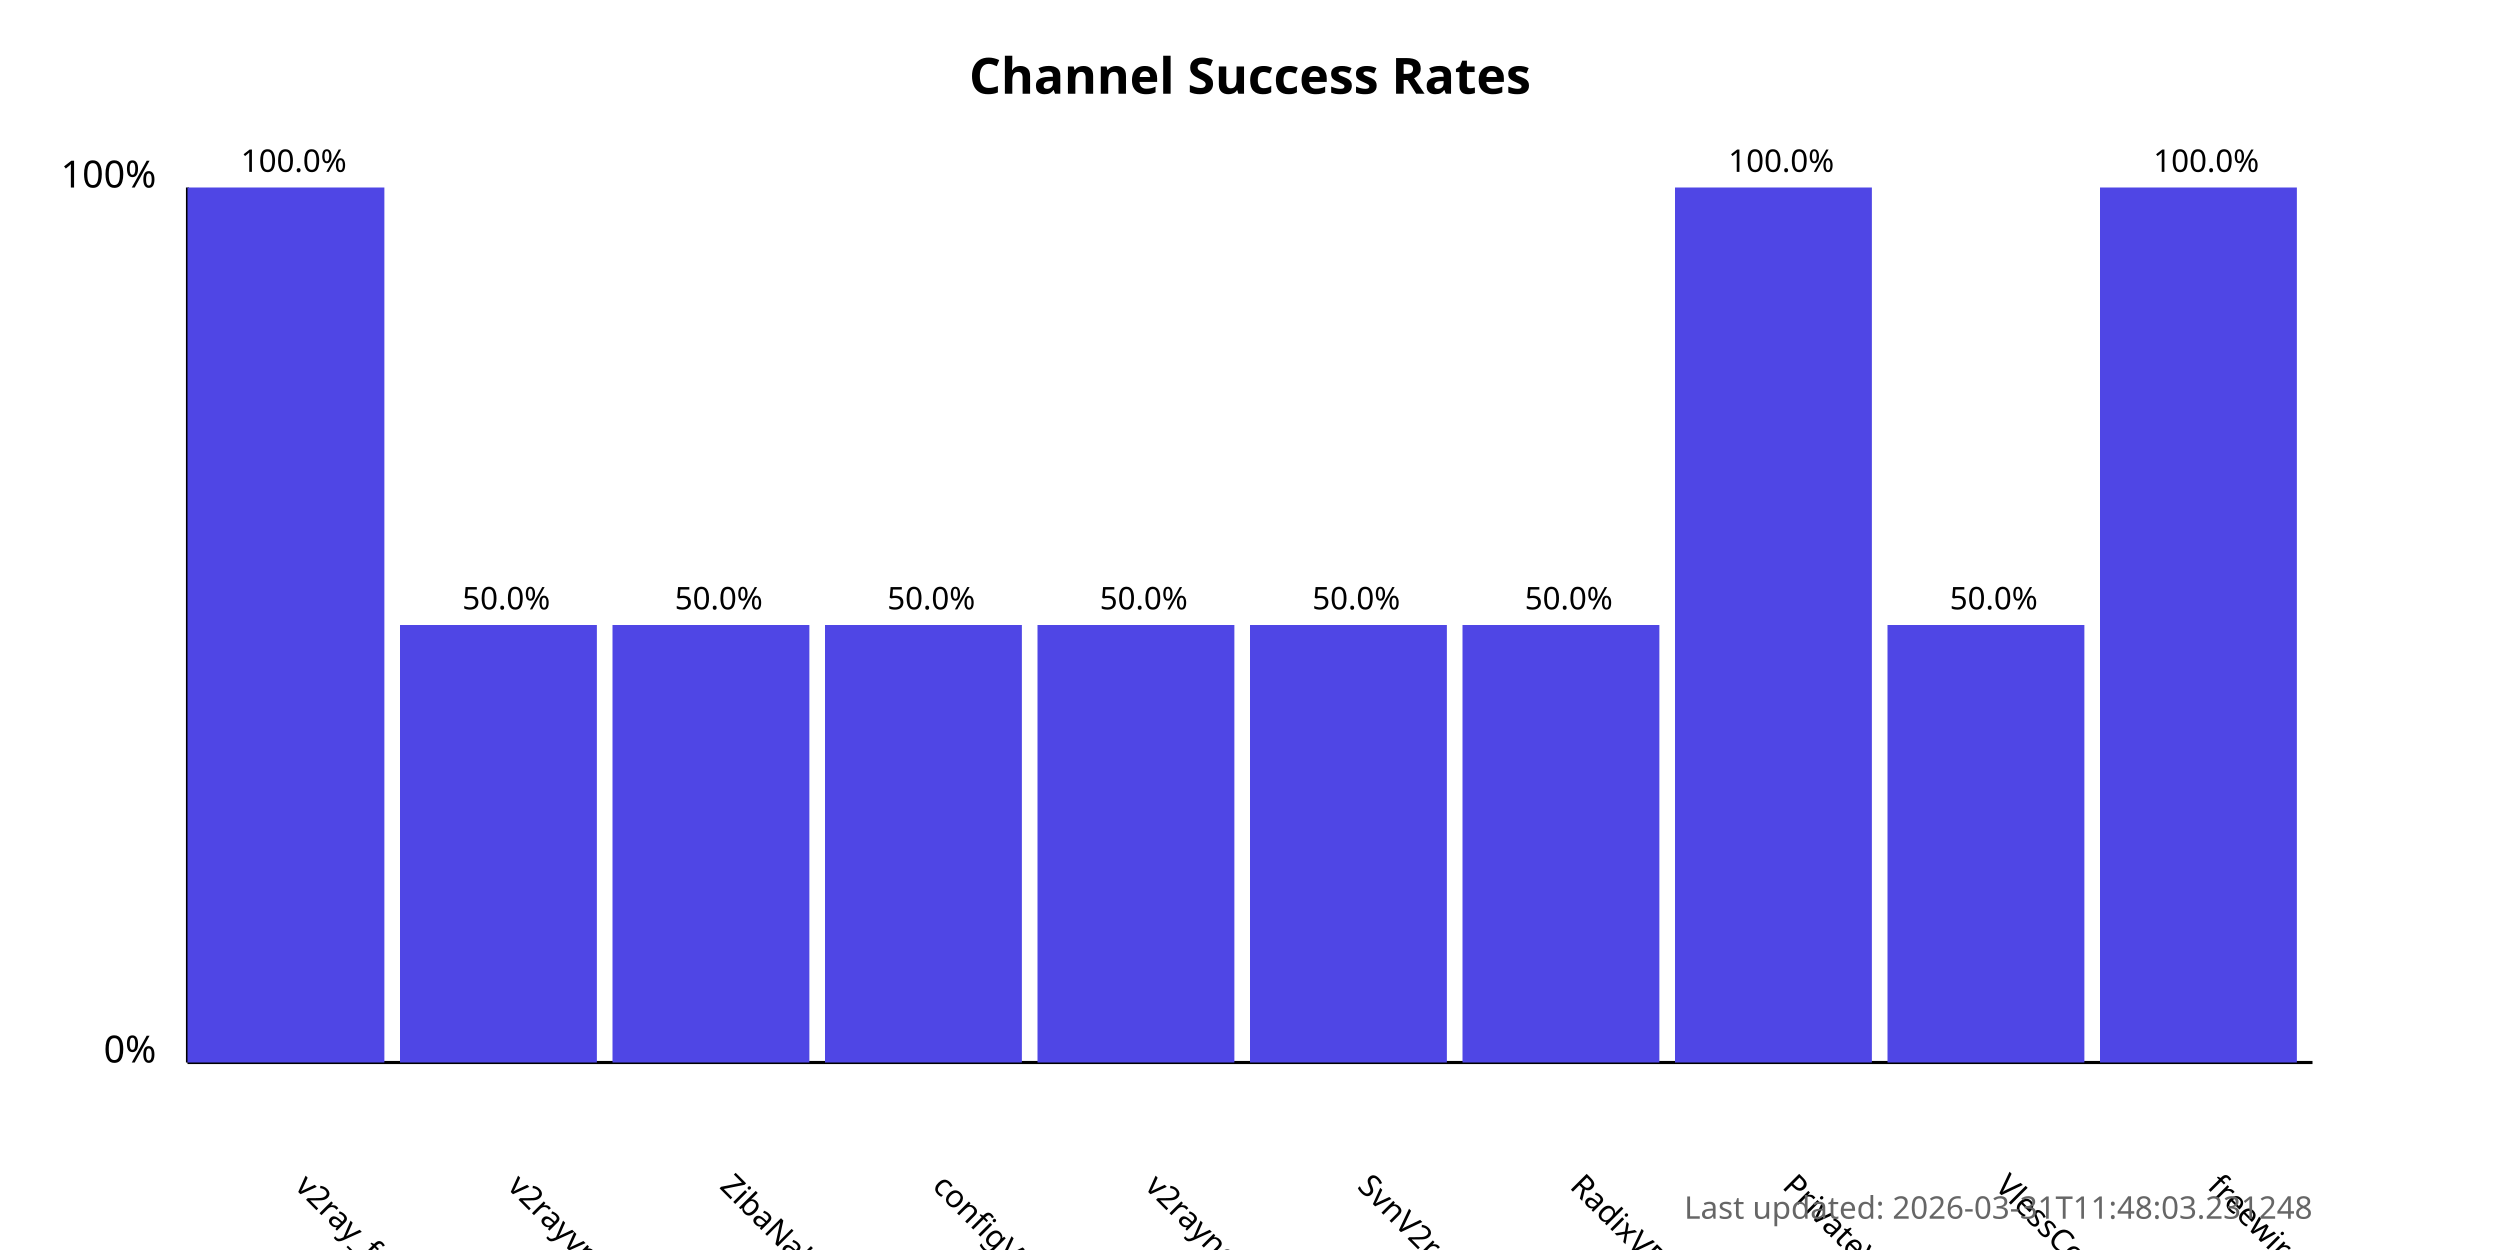
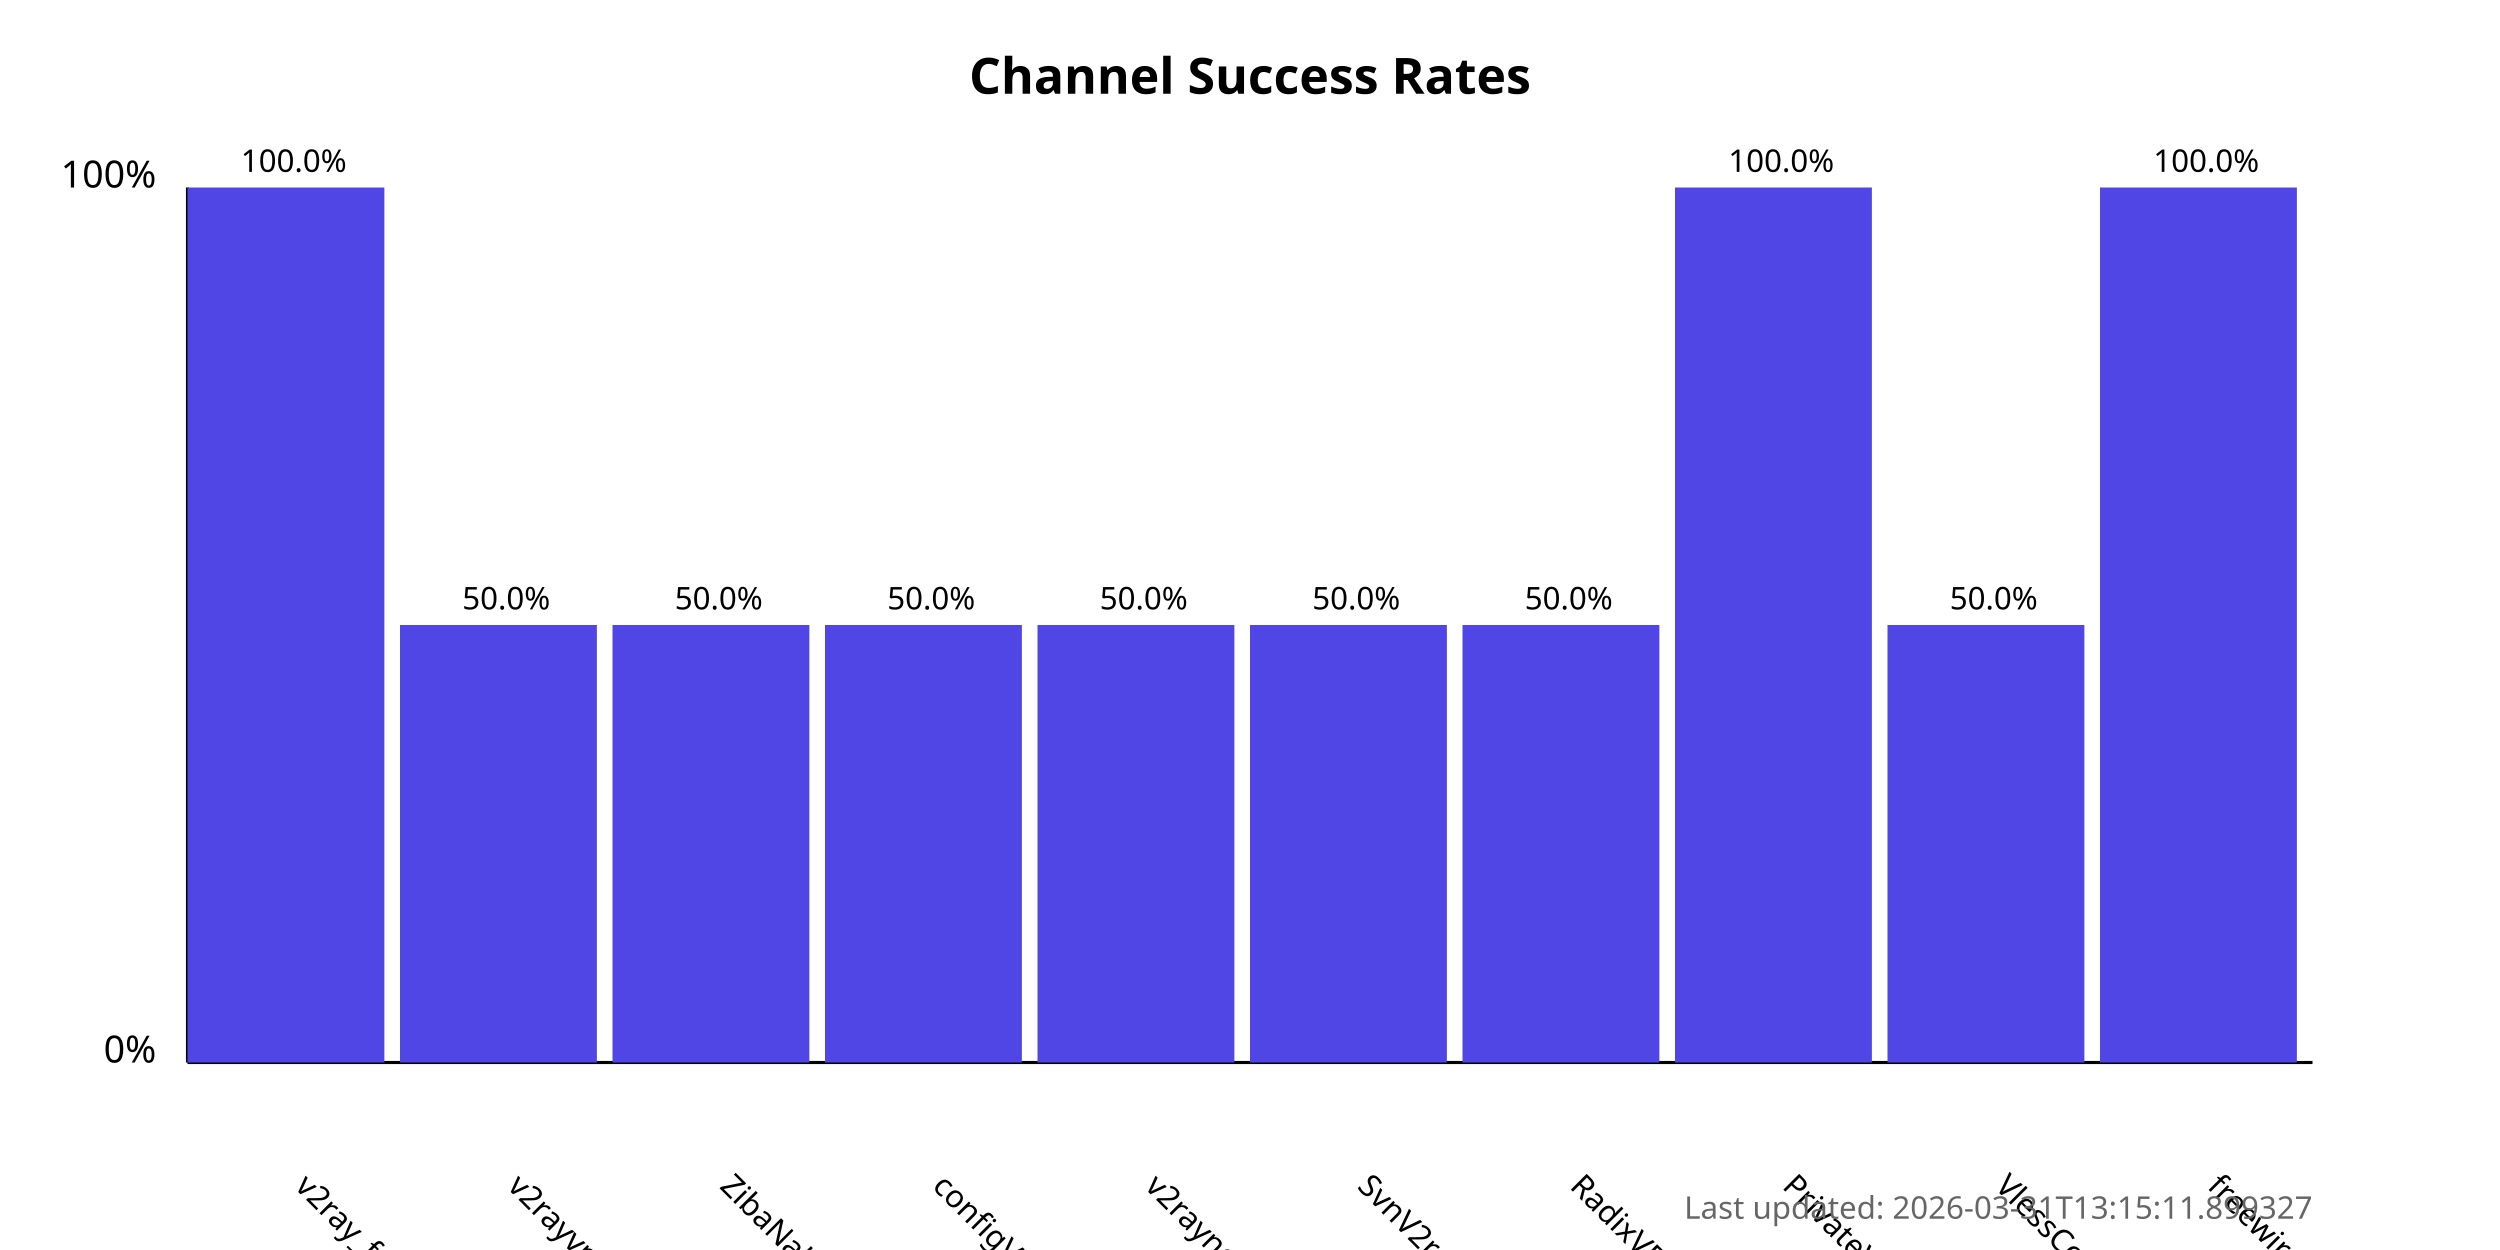
<svg xmlns="http://www.w3.org/2000/svg" width="800" height="400">
  <style>
            .chart-title { font: bold 16px sans-serif; }
            .axis-label { font: 12px sans-serif; }
            .tick-label { font: 10px sans-serif; }
            .bar { fill: #4f46e5; }
            .bar:hover { fill: #6366f1; }
            .timestamp { font: 10px sans-serif; fill: #666; }
        </style>
  <text x="400.0" y="30" text-anchor="middle" class="chart-title">
            Channel Success Rates
        </text>
  <line x1="60" y1="340" x2="60" y2="60" stroke="black" stroke-width="1" />
  <line x1="60" y1="340" x2="740" y2="340" stroke="black" stroke-width="1" />
  <text x="50" y="340" text-anchor="end" class="axis-label">0%</text>
  <text x="50" y="60" text-anchor="end" class="axis-label">100%</text>
  <g>
    <rect x="60" y="60.0" width="63.0" height="280.0" class="bar" />
    <text x="94.0" y="380" transform="rotate(45, 94.0, 380)" text-anchor="start" class="tick-label">
                v2ray_free_conf
            </text>
    <text x="94.0" y="55.0" text-anchor="middle" class="tick-label">
                100.0%
            </text>
  </g>
  <g>
    <rect x="128.0" y="200.0" width="63.0" height="140.0" class="bar" />
    <text x="162.0" y="380" transform="rotate(45, 162.0, 380)" text-anchor="start" class="tick-label">
                v2rayvpno
            </text>
    <text x="162.0" y="195.0" text-anchor="middle" class="tick-label">
                50.0%
            </text>
  </g>
  <g>
    <rect x="196.0" y="200.0" width="63.0" height="140.0" class="bar" />
    <text x="230.0" y="380" transform="rotate(45, 230.0, 380)" text-anchor="start" class="tick-label">
                ZibaNabz
            </text>
    <text x="230.0" y="195.0" text-anchor="middle" class="tick-label">
                50.0%
            </text>
  </g>
  <g>
    <rect x="264.0" y="200.0" width="63.0" height="140.0" class="bar" />
    <text x="298.0" y="380" transform="rotate(45, 298.0, 380)" text-anchor="start" class="tick-label">
                configV2rayForFree
            </text>
    <text x="298.0" y="195.0" text-anchor="middle" class="tick-label">
                50.0%
            </text>
  </g>
  <g>
    <rect x="332.0" y="200.0" width="63.0" height="140.0" class="bar" />
    <text x="366.0" y="380" transform="rotate(45, 366.0, 380)" text-anchor="start" class="tick-label">
                v2rayngvpn
            </text>
    <text x="366.0" y="195.0" text-anchor="middle" class="tick-label">
                50.0%
            </text>
  </g>
  <g>
    <rect x="400.0" y="200.0" width="63.0" height="140.0" class="bar" />
    <text x="434.0" y="380" transform="rotate(45, 434.0, 380)" text-anchor="start" class="tick-label">
                SvnV2ray
            </text>
    <text x="434.0" y="195.0" text-anchor="middle" class="tick-label">
                50.0%
            </text>
  </g>
  <g>
    <rect x="468.0" y="200.0" width="63.0" height="140.0" class="bar" />
    <text x="502.0" y="380" transform="rotate(45, 502.0, 380)" text-anchor="start" class="tick-label">
                RadixVPN
            </text>
    <text x="502.0" y="195.0" text-anchor="middle" class="tick-label">
                50.0%
            </text>
  </g>
  <g>
    <rect x="536.0" y="60.0" width="63.0" height="280.0" class="bar" />
    <text x="570.0" y="380" transform="rotate(45, 570.0, 380)" text-anchor="start" class="tick-label">
                PrivateVPNs
            </text>
    <text x="570.0" y="55.0" text-anchor="middle" class="tick-label">
                100.0%
            </text>
  </g>
  <g>
    <rect x="604.0" y="200.0" width="63.0" height="140.0" class="bar" />
    <text x="638.0" y="380" transform="rotate(45, 638.0, 380)" text-anchor="start" class="tick-label">
                VlessConfig
            </text>
    <text x="638.0" y="195.0" text-anchor="middle" class="tick-label">
                50.0%
            </text>
  </g>
  <g>
    <rect x="672.0" y="60.0" width="63.0" height="280.0" class="bar" />
    <text x="706.0" y="380" transform="rotate(45, 706.0, 380)" text-anchor="start" class="tick-label">
                freewireguard
            </text>
    <text x="706.0" y="55.0" text-anchor="middle" class="tick-label">
                100.0%
            </text>
  </g>
  <text x="740" y="390" text-anchor="end" class="timestamp">
-             Last updated: 2026-03-31T11:48:03.231248
+             Last updated: 2026-03-31T13:15:11.899327
        </text>
</svg>
